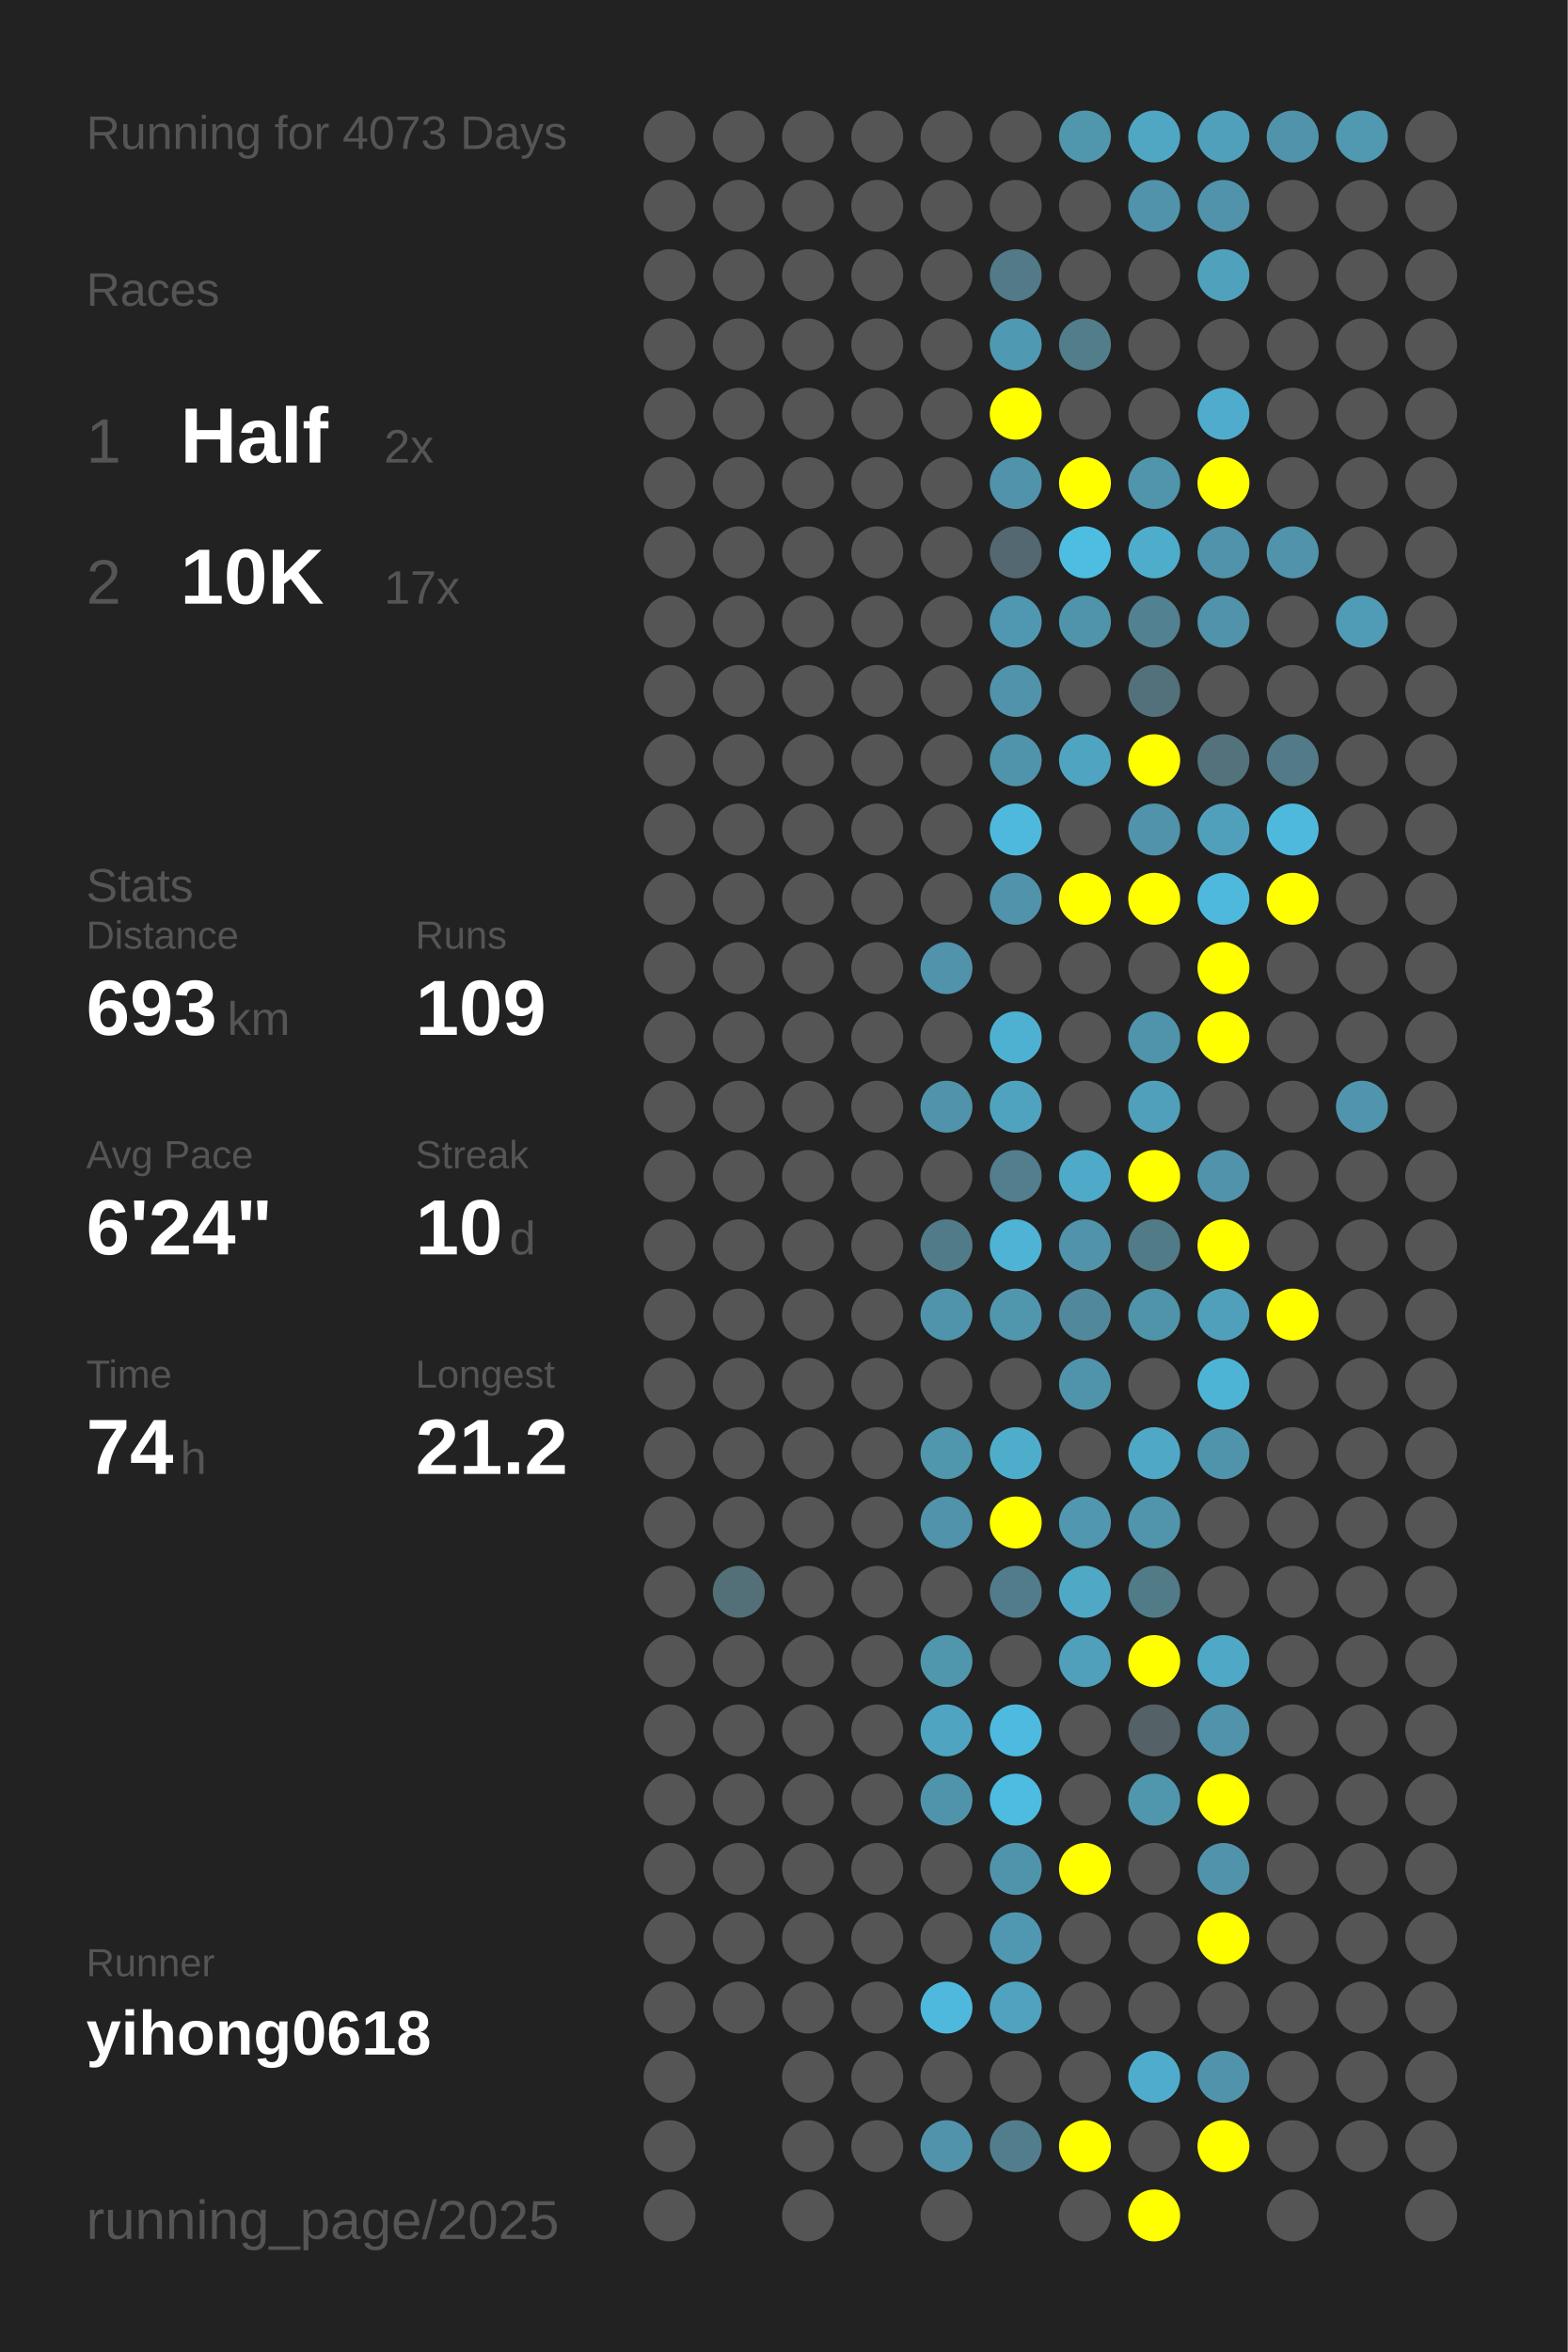
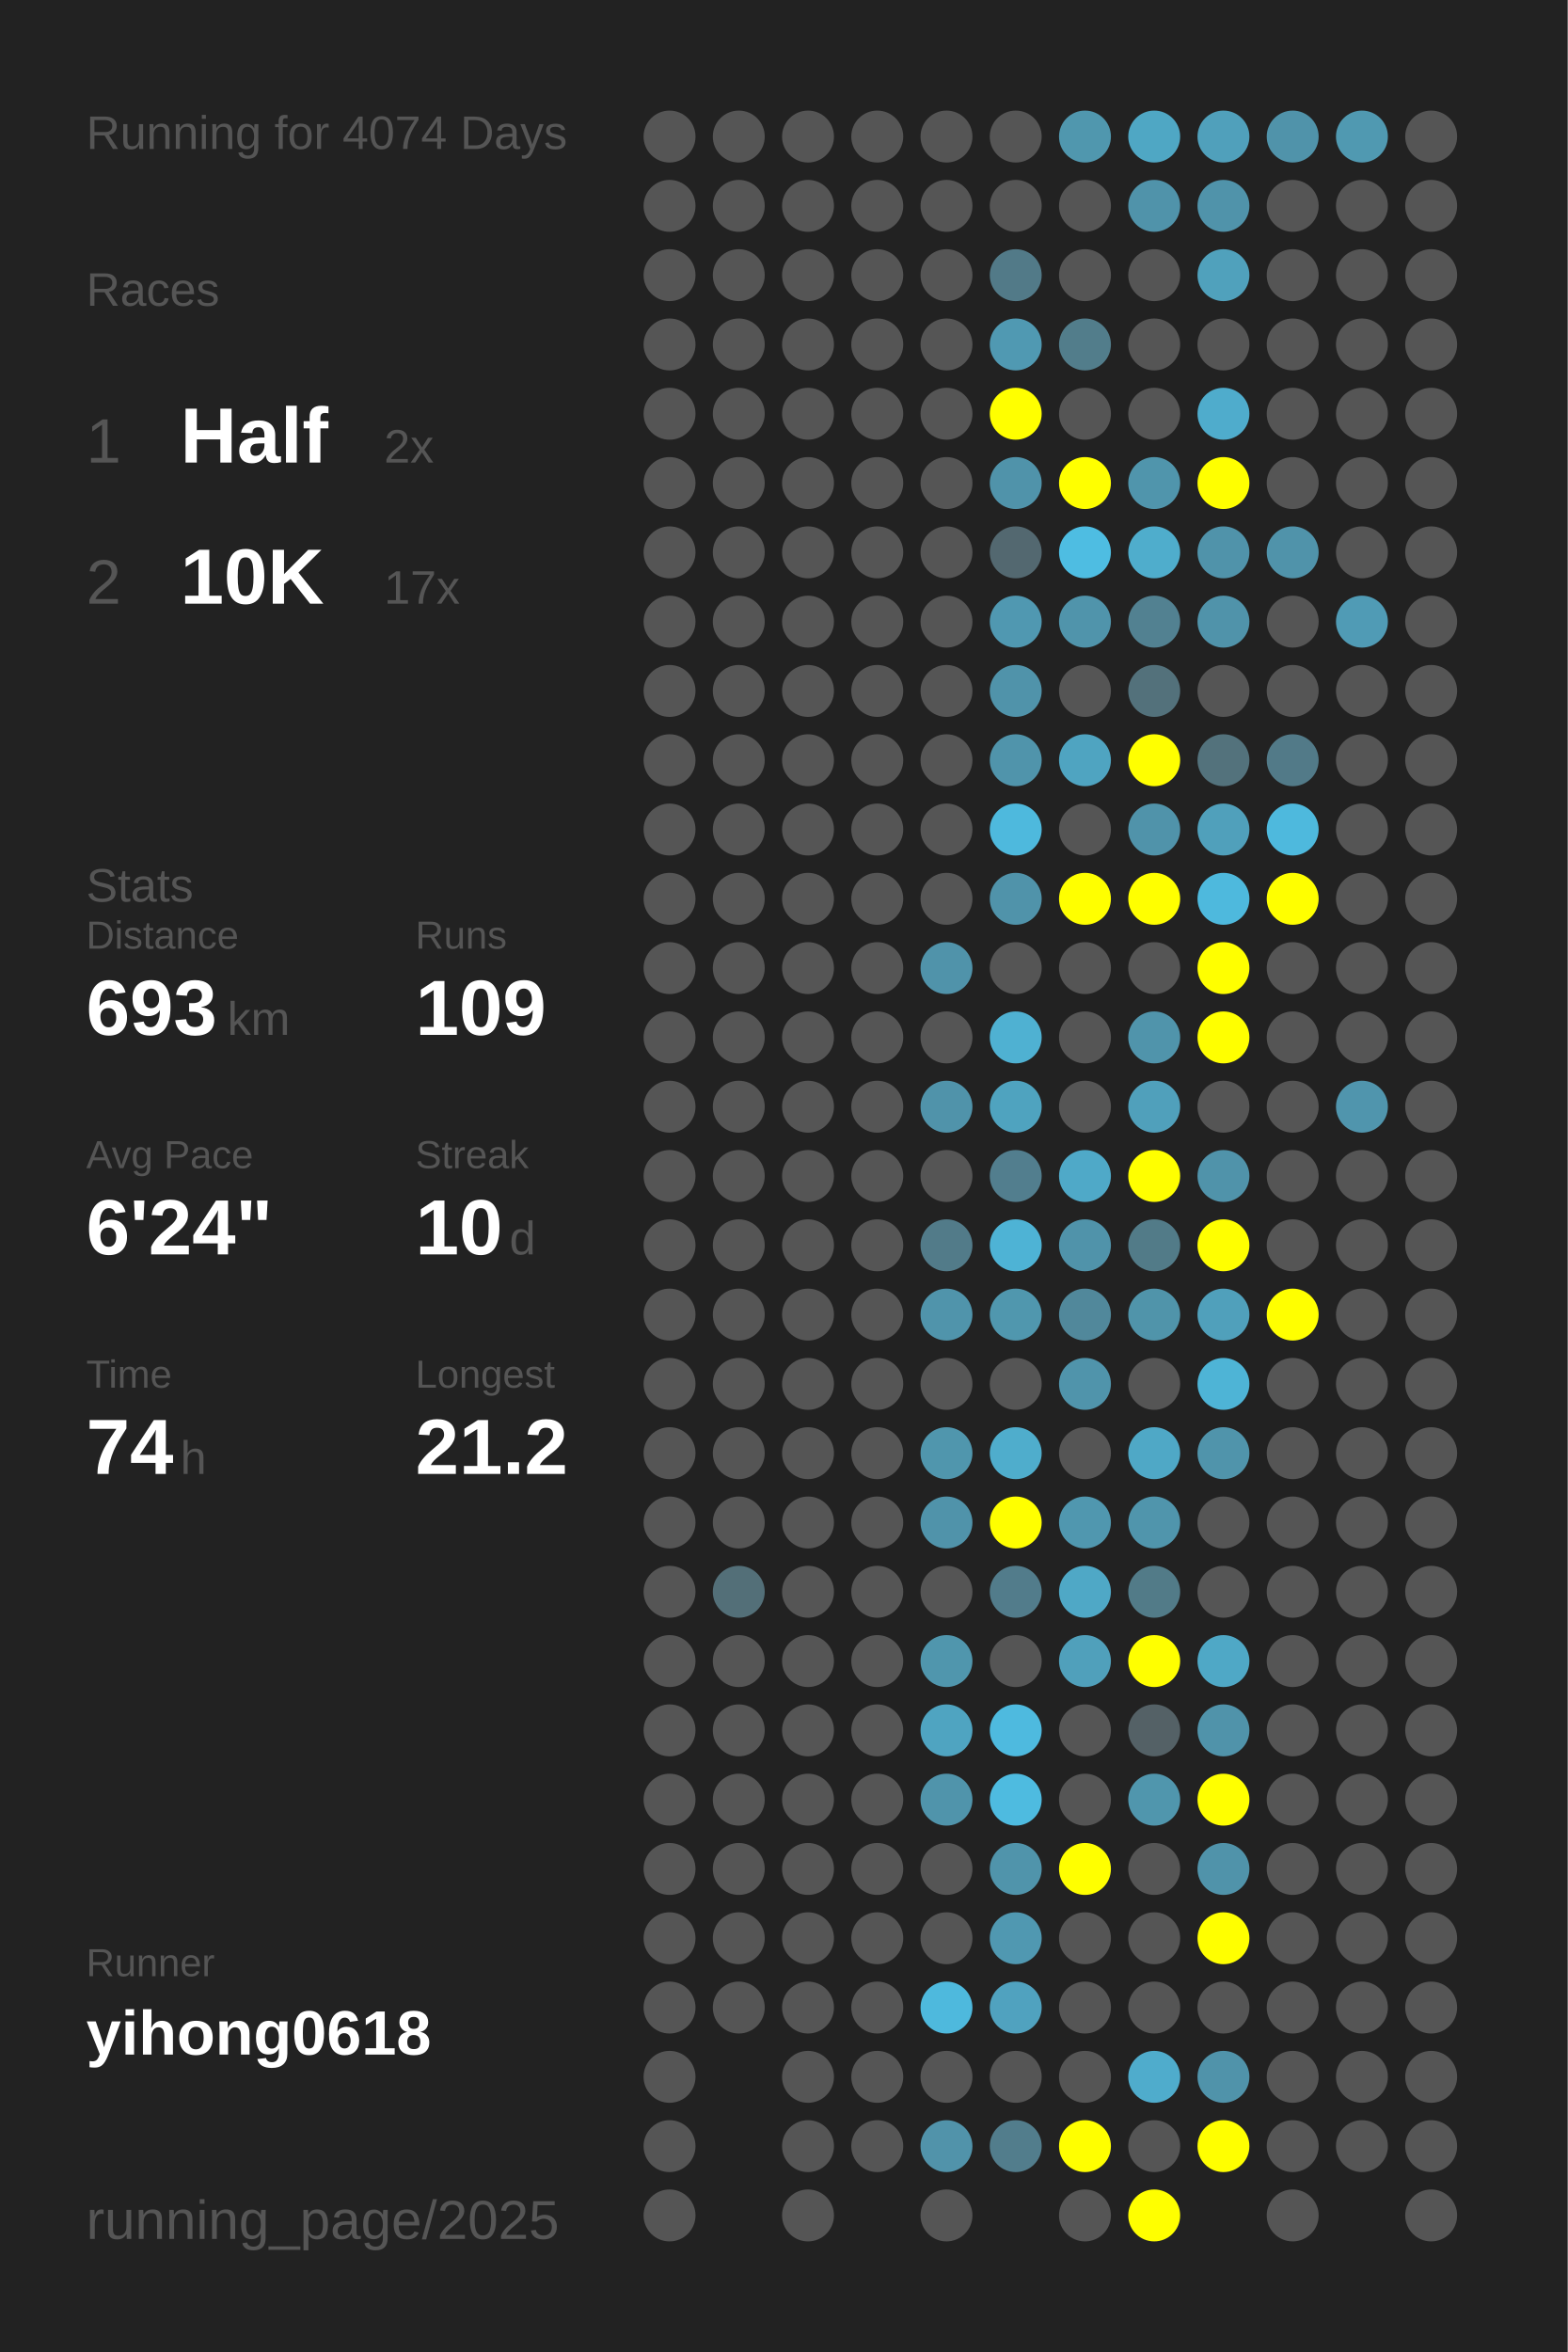
<svg xmlns="http://www.w3.org/2000/svg" baseProfile="full" height="300mm" version="1.1" viewBox="0,0,200,300" width="200mm">
  <defs />
  <rect fill="#222222" height="300" width="200" x="0" y="0" />
-   <text fill="#555555" style="font-size:6px; font-family:Arial;" x="11" y="19">Running for 4073 Days</text>
+   <text fill="#555555" style="font-size:6px; font-family:Arial;" x="11" y="19">Running for 4074 Days</text>
  <text fill="#555555" style="font-size:6px; font-family:Arial;" x="11" y="39">Races</text>
  <text fill="#555555" style="font-size:8px; font-family:Arial;" x="11" y="59">1</text>
  <text fill="#FFFFFF" style="font-size:10px; font-family:Arial; font-weight:bold;" x="23" y="59">Half</text>
  <text fill="#555555" style="font-size:6px; font-family:Arial;" x="49" y="59">2x</text>
  <text fill="#555555" style="font-size:8px; font-family:Arial;" x="11" y="77">2</text>
  <text fill="#FFFFFF" style="font-size:10px; font-family:Arial; font-weight:bold;" x="23" y="77">10K</text>
  <text fill="#555555" style="font-size:6px; font-family:Arial;" x="49" y="77">17x</text>
  <text fill="#555555" style="font-size:6px; font-family:Arial;" x="11" y="115">Stats</text>
  <text fill="#555555" style="font-size:5px; font-family:Arial;" x="11" y="121">Distance</text>
  <text fill="#FFFFFF" style="font-size:10px; font-family:Arial; font-weight:bold;" x="11" y="132">693</text>
  <text fill="#555555" style="font-size:6px; font-family:Arial;" x="29" y="132">km</text>
  <text fill="#555555" style="font-size:5px; font-family:Arial;" x="53" y="121">Runs</text>
  <text fill="#FFFFFF" style="font-size:10px; font-family:Arial; font-weight:bold;" x="53" y="132">109</text>
  <text fill="#555555" style="font-size:5px; font-family:Arial;" x="11" y="149">Avg Pace</text>
  <text fill="#FFFFFF" style="font-size:10px; font-family:Arial; font-weight:bold;" x="11" y="160">6'24"</text>
  <text fill="#555555" style="font-size:5px; font-family:Arial;" x="53" y="149">Streak</text>
  <text fill="#FFFFFF" style="font-size:10px; font-family:Arial; font-weight:bold;" x="53" y="160">10</text>
  <text fill="#555555" style="font-size:6px; font-family:Arial;" x="65" y="160">d</text>
  <text fill="#555555" style="font-size:5px; font-family:Arial;" x="11" y="177">Time</text>
  <text fill="#FFFFFF" style="font-size:10px; font-family:Arial; font-weight:bold;" x="11" y="188">74</text>
  <text fill="#555555" style="font-size:6px; font-family:Arial;" x="23" y="188">h</text>
  <text fill="#555555" style="font-size:5px; font-family:Arial;" x="53" y="177">Longest</text>
  <text fill="#FFFFFF" style="font-size:10px; font-family:Arial; font-weight:bold;" x="53" y="188">21.2</text>
  <text fill="#555555" style="font-size:5px; font-family:Arial;" x="11" y="252.065">Runner</text>
  <text fill="#FFFFFF" style="font-size:8px; font-family:Arial; font-weight:bold;" x="11" y="262.065">yihong0618</text>
  <text fill="#555555" style="font-size:7px; font-family:Arial;" x="11" y="285.581">running_page/2025</text>
  <circle cx="85.417" cy="17.419" fill="#555555" r="3.312" />
  <circle cx="85.417" cy="26.258" fill="#555555" r="3.312" />
  <circle cx="85.417" cy="35.097" fill="#555555" r="3.312" />
  <circle cx="85.417" cy="43.935" fill="#555555" r="3.312" />
  <circle cx="85.417" cy="52.774" fill="#555555" r="3.312" />
  <circle cx="85.417" cy="61.613" fill="#555555" r="3.312" />
  <circle cx="85.417" cy="70.452" fill="#555555" r="3.312" />
  <circle cx="85.417" cy="79.29" fill="#555555" r="3.312" />
  <circle cx="85.417" cy="88.129" fill="#555555" r="3.312" />
  <circle cx="85.417" cy="96.968" fill="#555555" r="3.312" />
  <circle cx="85.417" cy="105.806" fill="#555555" r="3.312" />
  <circle cx="85.417" cy="114.645" fill="#555555" r="3.312" />
  <circle cx="85.417" cy="123.484" fill="#555555" r="3.312" />
  <circle cx="85.417" cy="132.323" fill="#555555" r="3.312" />
  <circle cx="85.417" cy="141.161" fill="#555555" r="3.312" />
  <circle cx="85.417" cy="150" fill="#555555" r="3.312" />
  <circle cx="85.417" cy="158.839" fill="#555555" r="3.312" />
  <circle cx="85.417" cy="167.677" fill="#555555" r="3.312" />
  <circle cx="85.417" cy="176.516" fill="#555555" r="3.312" />
  <circle cx="85.417" cy="185.355" fill="#555555" r="3.312" />
  <circle cx="85.417" cy="194.194" fill="#555555" r="3.312" />
  <circle cx="85.417" cy="203.032" fill="#555555" r="3.312" />
  <circle cx="85.417" cy="211.871" fill="#555555" r="3.312" />
  <circle cx="85.417" cy="220.71" fill="#555555" r="3.312" />
  <circle cx="85.417" cy="229.548" fill="#555555" r="3.312" />
  <circle cx="85.417" cy="238.387" fill="#555555" r="3.312" />
  <circle cx="85.417" cy="247.226" fill="#555555" r="3.312" />
  <circle cx="85.417" cy="256.065" fill="#555555" r="3.312" />
  <circle cx="85.417" cy="264.903" fill="#555555" r="3.312" />
  <circle cx="85.417" cy="273.742" fill="#555555" r="3.312" />
  <circle cx="85.417" cy="282.581" fill="#555555" r="3.312" />
  <circle cx="94.25" cy="17.419" fill="#555555" r="3.312" />
  <circle cx="94.25" cy="26.258" fill="#555555" r="3.312" />
  <circle cx="94.25" cy="35.097" fill="#555555" r="3.312" />
  <circle cx="94.25" cy="43.935" fill="#555555" r="3.312" />
  <circle cx="94.25" cy="52.774" fill="#555555" r="3.312" />
  <circle cx="94.25" cy="61.613" fill="#555555" r="3.312" />
  <circle cx="94.25" cy="70.452" fill="#555555" r="3.312" />
  <circle cx="94.25" cy="79.29" fill="#555555" r="3.312" />
  <circle cx="94.25" cy="88.129" fill="#555555" r="3.312" />
  <circle cx="94.25" cy="96.968" fill="#555555" r="3.312" />
  <circle cx="94.25" cy="105.806" fill="#555555" r="3.312" />
  <circle cx="94.25" cy="114.645" fill="#555555" r="3.312" />
  <circle cx="94.25" cy="123.484" fill="#555555" r="3.312" />
  <circle cx="94.25" cy="132.323" fill="#555555" r="3.312" />
  <circle cx="94.25" cy="141.161" fill="#555555" r="3.312" />
  <circle cx="94.25" cy="150" fill="#555555" r="3.312" />
  <circle cx="94.25" cy="158.839" fill="#555555" r="3.312" />
  <circle cx="94.25" cy="167.677" fill="#555555" r="3.312" />
  <circle cx="94.25" cy="176.516" fill="#555555" r="3.312" />
  <circle cx="94.25" cy="185.355" fill="#555555" r="3.312" />
  <circle cx="94.25" cy="194.194" fill="#555555" r="3.312" />
  <circle cx="94.25" cy="203.032" fill="#536f78" r="3.312" />
  <circle cx="94.25" cy="211.871" fill="#555555" r="3.312" />
  <circle cx="94.25" cy="220.71" fill="#555555" r="3.312" />
  <circle cx="94.25" cy="229.548" fill="#555555" r="3.312" />
  <circle cx="94.25" cy="238.387" fill="#555555" r="3.312" />
  <circle cx="94.25" cy="247.226" fill="#555555" r="3.312" />
  <circle cx="94.25" cy="256.065" fill="#555555" r="3.312" />
  <circle cx="103.083" cy="17.419" fill="#555555" r="3.312" />
  <circle cx="103.083" cy="26.258" fill="#555555" r="3.312" />
  <circle cx="103.083" cy="35.097" fill="#555555" r="3.312" />
  <circle cx="103.083" cy="43.935" fill="#555555" r="3.312" />
  <circle cx="103.083" cy="52.774" fill="#555555" r="3.312" />
  <circle cx="103.083" cy="61.613" fill="#555555" r="3.312" />
  <circle cx="103.083" cy="70.452" fill="#555555" r="3.312" />
  <circle cx="103.083" cy="79.29" fill="#555555" r="3.312" />
  <circle cx="103.083" cy="88.129" fill="#555555" r="3.312" />
  <circle cx="103.083" cy="96.968" fill="#555555" r="3.312" />
  <circle cx="103.083" cy="105.806" fill="#555555" r="3.312" />
  <circle cx="103.083" cy="114.645" fill="#555555" r="3.312" />
  <circle cx="103.083" cy="123.484" fill="#555555" r="3.312" />
  <circle cx="103.083" cy="132.323" fill="#555555" r="3.312" />
  <circle cx="103.083" cy="141.161" fill="#555555" r="3.312" />
  <circle cx="103.083" cy="150" fill="#555555" r="3.312" />
  <circle cx="103.083" cy="158.839" fill="#555555" r="3.312" />
  <circle cx="103.083" cy="167.677" fill="#555555" r="3.312" />
  <circle cx="103.083" cy="176.516" fill="#555555" r="3.312" />
  <circle cx="103.083" cy="185.355" fill="#555555" r="3.312" />
  <circle cx="103.083" cy="194.194" fill="#555555" r="3.312" />
  <circle cx="103.083" cy="203.032" fill="#555555" r="3.312" />
  <circle cx="103.083" cy="211.871" fill="#555555" r="3.312" />
  <circle cx="103.083" cy="220.71" fill="#555555" r="3.312" />
  <circle cx="103.083" cy="229.548" fill="#555555" r="3.312" />
  <circle cx="103.083" cy="238.387" fill="#555555" r="3.312" />
  <circle cx="103.083" cy="247.226" fill="#555555" r="3.312" />
  <circle cx="103.083" cy="256.065" fill="#555555" r="3.312" />
  <circle cx="103.083" cy="264.903" fill="#555555" r="3.312" />
  <circle cx="103.083" cy="273.742" fill="#555555" r="3.312" />
  <circle cx="103.083" cy="282.581" fill="#555555" r="3.312" />
  <circle cx="111.917" cy="17.419" fill="#555555" r="3.312" />
  <circle cx="111.917" cy="26.258" fill="#555555" r="3.312" />
  <circle cx="111.917" cy="35.097" fill="#555555" r="3.312" />
  <circle cx="111.917" cy="43.935" fill="#555555" r="3.312" />
  <circle cx="111.917" cy="52.774" fill="#555555" r="3.312" />
  <circle cx="111.917" cy="61.613" fill="#555555" r="3.312" />
  <circle cx="111.917" cy="70.452" fill="#555555" r="3.312" />
  <circle cx="111.917" cy="79.29" fill="#555555" r="3.312" />
  <circle cx="111.917" cy="88.129" fill="#555555" r="3.312" />
  <circle cx="111.917" cy="96.968" fill="#555555" r="3.312" />
  <circle cx="111.917" cy="105.806" fill="#555555" r="3.312" />
  <circle cx="111.917" cy="114.645" fill="#555555" r="3.312" />
  <circle cx="111.917" cy="123.484" fill="#555555" r="3.312" />
  <circle cx="111.917" cy="132.323" fill="#555555" r="3.312" />
  <circle cx="111.917" cy="141.161" fill="#555555" r="3.312" />
  <circle cx="111.917" cy="150" fill="#555555" r="3.312" />
  <circle cx="111.917" cy="158.839" fill="#555555" r="3.312" />
  <circle cx="111.917" cy="167.677" fill="#555555" r="3.312" />
  <circle cx="111.917" cy="176.516" fill="#555555" r="3.312" />
  <circle cx="111.917" cy="185.355" fill="#555555" r="3.312" />
  <circle cx="111.917" cy="194.194" fill="#555555" r="3.312" />
  <circle cx="111.917" cy="203.032" fill="#555555" r="3.312" />
  <circle cx="111.917" cy="211.871" fill="#555555" r="3.312" />
  <circle cx="111.917" cy="220.71" fill="#555555" r="3.312" />
  <circle cx="111.917" cy="229.548" fill="#555555" r="3.312" />
  <circle cx="111.917" cy="238.387" fill="#555555" r="3.312" />
  <circle cx="111.917" cy="247.226" fill="#555555" r="3.312" />
  <circle cx="111.917" cy="256.065" fill="#555555" r="3.312" />
  <circle cx="111.917" cy="264.903" fill="#555555" r="3.312" />
  <circle cx="111.917" cy="273.742" fill="#555555" r="3.312" />
  <circle cx="120.75" cy="17.419" fill="#555555" r="3.312" />
  <circle cx="120.75" cy="26.258" fill="#555555" r="3.312" />
  <circle cx="120.75" cy="35.097" fill="#555555" r="3.312" />
  <circle cx="120.75" cy="43.935" fill="#555555" r="3.312" />
  <circle cx="120.75" cy="52.774" fill="#555555" r="3.312" />
  <circle cx="120.75" cy="61.613" fill="#555555" r="3.312" />
  <circle cx="120.75" cy="70.452" fill="#555555" r="3.312" />
  <circle cx="120.75" cy="79.29" fill="#555555" r="3.312" />
  <circle cx="120.75" cy="88.129" fill="#555555" r="3.312" />
  <circle cx="120.75" cy="96.968" fill="#555555" r="3.312" />
  <circle cx="120.75" cy="105.806" fill="#555555" r="3.312" />
  <circle cx="120.75" cy="114.645" fill="#555555" r="3.312" />
  <circle cx="120.75" cy="123.484" fill="#5093aa" r="3.312" />
  <circle cx="120.75" cy="132.323" fill="#555555" r="3.312" />
  <circle cx="120.75" cy="141.161" fill="#5093aa" r="3.312" />
  <circle cx="120.75" cy="150" fill="#555555" r="3.312" />
  <circle cx="120.75" cy="158.839" fill="#527b89" r="3.312" />
  <circle cx="120.75" cy="167.677" fill="#5094ab" r="3.312" />
  <circle cx="120.75" cy="176.516" fill="#555555" r="3.312" />
  <circle cx="120.75" cy="185.355" fill="#5096ad" r="3.312" />
  <circle cx="120.75" cy="194.194" fill="#5093aa" r="3.312" />
  <circle cx="120.75" cy="203.032" fill="#555555" r="3.312" />
  <circle cx="120.75" cy="211.871" fill="#5096ad" r="3.312" />
  <circle cx="120.75" cy="220.71" fill="#4fa4c1" r="3.312" />
  <circle cx="120.75" cy="229.548" fill="#5094ab" r="3.312" />
  <circle cx="120.75" cy="238.387" fill="#555555" r="3.312" />
  <circle cx="120.75" cy="247.226" fill="#555555" r="3.312" />
  <circle cx="120.75" cy="256.065" fill="#4eb9dd" r="3.312" />
  <circle cx="120.75" cy="264.903" fill="#555555" r="3.312" />
  <circle cx="120.75" cy="273.742" fill="#5193aa" r="3.312" />
  <circle cx="120.75" cy="282.581" fill="#555555" r="3.312" />
  <circle cx="129.583" cy="17.419" fill="#555555" r="3.312" />
  <circle cx="129.583" cy="26.258" fill="#555555" r="3.312" />
  <circle cx="129.583" cy="35.097" fill="#527a88" r="3.312" />
  <circle cx="129.583" cy="43.935" fill="#5099b2" r="3.312" />
  <circle cx="129.583" cy="52.774" fill="#FFFF00" r="3.312" />
  <circle cx="129.583" cy="61.613" fill="#5093aa" r="3.312" />
  <circle cx="129.583" cy="70.452" fill="#536870" r="3.312" />
  <circle cx="129.583" cy="79.29" fill="#5098b1" r="3.312" />
  <circle cx="129.583" cy="88.129" fill="#5093aa" r="3.312" />
  <circle cx="129.583" cy="96.968" fill="#5094ab" r="3.312" />
  <circle cx="129.583" cy="105.806" fill="#4eb9dd" r="3.312" />
  <circle cx="129.583" cy="114.645" fill="#5093aa" r="3.312" />
  <circle cx="129.583" cy="123.484" fill="#555555" r="3.312" />
  <circle cx="129.583" cy="132.323" fill="#4fb1d2" r="3.312" />
  <circle cx="129.583" cy="141.161" fill="#4fa3bf" r="3.312" />
  <circle cx="129.583" cy="150" fill="#527e8e" r="3.312" />
  <circle cx="129.583" cy="158.839" fill="#4eb3d5" r="3.312" />
  <circle cx="129.583" cy="167.677" fill="#5097ae" r="3.312" />
  <circle cx="129.583" cy="176.516" fill="#555555" r="3.312" />
  <circle cx="129.583" cy="185.355" fill="#4fadcc" r="3.312" />
  <circle cx="129.583" cy="194.194" fill="#FFFF00" r="3.312" />
  <circle cx="129.583" cy="203.032" fill="#527c8b" r="3.312" />
  <circle cx="129.583" cy="211.871" fill="#555555" r="3.312" />
  <circle cx="129.583" cy="220.71" fill="#4ebadf" r="3.312" />
  <circle cx="129.583" cy="229.548" fill="#4ebbe0" r="3.312" />
  <circle cx="129.583" cy="238.387" fill="#5094ab" r="3.312" />
  <circle cx="129.583" cy="247.226" fill="#5098b1" r="3.312" />
  <circle cx="129.583" cy="256.065" fill="#50a2bf" r="3.312" />
  <circle cx="129.583" cy="264.903" fill="#555555" r="3.312" />
  <circle cx="129.583" cy="273.742" fill="#527d8c" r="3.312" />
  <circle cx="138.417" cy="17.419" fill="#5097ae" r="3.312" />
  <circle cx="138.417" cy="26.258" fill="#555555" r="3.312" />
  <circle cx="138.417" cy="35.097" fill="#555555" r="3.312" />
  <circle cx="138.417" cy="43.935" fill="#527d8b" r="3.312" />
  <circle cx="138.417" cy="52.774" fill="#555555" r="3.312" />
  <circle cx="138.417" cy="61.613" fill="#FFFF00" r="3.312" />
  <circle cx="138.417" cy="70.452" fill="#4ebde2" r="3.312" />
  <circle cx="138.417" cy="79.29" fill="#5094ab" r="3.312" />
  <circle cx="138.417" cy="88.129" fill="#555555" r="3.312" />
  <circle cx="138.417" cy="96.968" fill="#4fa4c1" r="3.312" />
  <circle cx="138.417" cy="105.806" fill="#555555" r="3.312" />
  <circle cx="138.417" cy="114.645" fill="#FFFF00" r="3.312" />
  <circle cx="138.417" cy="123.484" fill="#555555" r="3.312" />
  <circle cx="138.417" cy="132.323" fill="#555555" r="3.312" />
  <circle cx="138.417" cy="141.161" fill="#555555" r="3.312" />
  <circle cx="138.417" cy="150" fill="#4fa9c8" r="3.312" />
  <circle cx="138.417" cy="158.839" fill="#5093aa" r="3.312" />
  <circle cx="138.417" cy="167.677" fill="#51889b" r="3.312" />
  <circle cx="138.417" cy="176.516" fill="#5094ab" r="3.312" />
  <circle cx="138.417" cy="185.355" fill="#555555" r="3.312" />
  <circle cx="138.417" cy="194.194" fill="#5097af" r="3.312" />
  <circle cx="138.417" cy="203.032" fill="#4fa8c6" r="3.312" />
  <circle cx="138.417" cy="211.871" fill="#50a0bb" r="3.312" />
  <circle cx="138.417" cy="220.71" fill="#555555" r="3.312" />
  <circle cx="138.417" cy="229.548" fill="#555555" r="3.312" />
  <circle cx="138.417" cy="238.387" fill="#FFFF00" r="3.312" />
  <circle cx="138.417" cy="247.226" fill="#555555" r="3.312" />
  <circle cx="138.417" cy="256.065" fill="#555555" r="3.312" />
  <circle cx="138.417" cy="264.903" fill="#555555" r="3.312" />
  <circle cx="138.417" cy="273.742" fill="#FFFF00" r="3.312" />
  <circle cx="138.417" cy="282.581" fill="#555555" r="3.312" />
  <circle cx="147.25" cy="17.419" fill="#4fa7c4" r="3.312" />
  <circle cx="147.25" cy="26.258" fill="#5093aa" r="3.312" />
  <circle cx="147.25" cy="35.097" fill="#555555" r="3.312" />
  <circle cx="147.25" cy="43.935" fill="#555555" r="3.312" />
  <circle cx="147.25" cy="52.774" fill="#555555" r="3.312" />
  <circle cx="147.25" cy="61.613" fill="#5095ac" r="3.312" />
  <circle cx="147.25" cy="70.452" fill="#4fadcc" r="3.312" />
  <circle cx="147.25" cy="79.29" fill="#528191" r="3.312" />
  <circle cx="147.25" cy="88.129" fill="#53717b" r="3.312" />
  <circle cx="147.25" cy="96.968" fill="#FFFF00" r="3.312" />
  <circle cx="147.25" cy="105.806" fill="#5093aa" r="3.312" />
  <circle cx="147.25" cy="114.645" fill="#FFFF00" r="3.312" />
  <circle cx="147.25" cy="123.484" fill="#555555" r="3.312" />
  <circle cx="147.25" cy="132.323" fill="#5094ab" r="3.312" />
  <circle cx="147.25" cy="141.161" fill="#50a0bb" r="3.312" />
  <circle cx="147.25" cy="150" fill="#FFFF00" r="3.312" />
  <circle cx="147.25" cy="158.839" fill="#527b88" r="3.312" />
  <circle cx="147.25" cy="167.677" fill="#5094aa" r="3.312" />
  <circle cx="147.25" cy="176.516" fill="#555555" r="3.312" />
  <circle cx="147.25" cy="185.355" fill="#4fa8c6" r="3.312" />
  <circle cx="147.25" cy="194.194" fill="#5095ac" r="3.312" />
  <circle cx="147.25" cy="203.032" fill="#527b88" r="3.312" />
  <circle cx="147.25" cy="211.871" fill="#FFFF00" r="3.312" />
  <circle cx="147.25" cy="220.71" fill="#546166" r="3.312" />
  <circle cx="147.25" cy="229.548" fill="#5096ad" r="3.312" />
  <circle cx="147.25" cy="238.387" fill="#555555" r="3.312" />
  <circle cx="147.25" cy="247.226" fill="#555555" r="3.312" />
  <circle cx="147.25" cy="256.065" fill="#555555" r="3.312" />
  <circle cx="147.25" cy="264.903" fill="#4faccc" r="3.312" />
  <circle cx="147.25" cy="273.742" fill="#555555" r="3.312" />
  <circle cx="147.25" cy="282.581" fill="#FFFF00" r="3.312" />
  <circle cx="156.083" cy="17.419" fill="#50a0bb" r="3.312" />
  <circle cx="156.083" cy="26.258" fill="#5093aa" r="3.312" />
  <circle cx="156.083" cy="35.097" fill="#50a1bc" r="3.312" />
  <circle cx="156.083" cy="43.935" fill="#555555" r="3.312" />
  <circle cx="156.083" cy="52.774" fill="#4faccc" r="3.312" />
  <circle cx="156.083" cy="61.613" fill="#FFFF00" r="3.312" />
  <circle cx="156.083" cy="70.452" fill="#5093aa" r="3.312" />
  <circle cx="156.083" cy="79.29" fill="#5093aa" r="3.312" />
  <circle cx="156.083" cy="88.129" fill="#555555" r="3.312" />
  <circle cx="156.083" cy="96.968" fill="#53727c" r="3.312" />
  <circle cx="156.083" cy="105.806" fill="#50a0bb" r="3.312" />
  <circle cx="156.083" cy="114.645" fill="#4eb9dd" r="3.312" />
  <circle cx="156.083" cy="123.484" fill="#FFFF00" r="3.312" />
  <circle cx="156.083" cy="132.323" fill="#FFFF00" r="3.312" />
  <circle cx="156.083" cy="141.161" fill="#555555" r="3.312" />
  <circle cx="156.083" cy="150" fill="#5093aa" r="3.312" />
  <circle cx="156.083" cy="158.839" fill="#FFFF00" r="3.312" />
  <circle cx="156.083" cy="167.677" fill="#50a0bb" r="3.312" />
  <circle cx="156.083" cy="176.516" fill="#4eb4d6" r="3.312" />
  <circle cx="156.083" cy="185.355" fill="#5094ab" r="3.312" />
  <circle cx="156.083" cy="194.194" fill="#555555" r="3.312" />
  <circle cx="156.083" cy="203.032" fill="#555555" r="3.312" />
  <circle cx="156.083" cy="211.871" fill="#4fa8c6" r="3.312" />
  <circle cx="156.083" cy="220.71" fill="#5093aa" r="3.312" />
  <circle cx="156.083" cy="229.548" fill="#FFFF00" r="3.312" />
  <circle cx="156.083" cy="238.387" fill="#5093aa" r="3.312" />
  <circle cx="156.083" cy="247.226" fill="#FFFF00" r="3.312" />
  <circle cx="156.083" cy="256.065" fill="#555555" r="3.312" />
  <circle cx="156.083" cy="264.903" fill="#5093aa" r="3.312" />
  <circle cx="156.083" cy="273.742" fill="#FFFF00" r="3.312" />
  <circle cx="164.917" cy="17.419" fill="#5093aa" r="3.312" />
  <circle cx="164.917" cy="26.258" fill="#555555" r="3.312" />
  <circle cx="164.917" cy="35.097" fill="#555555" r="3.312" />
  <circle cx="164.917" cy="43.935" fill="#555555" r="3.312" />
  <circle cx="164.917" cy="52.774" fill="#555555" r="3.312" />
  <circle cx="164.917" cy="61.613" fill="#555555" r="3.312" />
  <circle cx="164.917" cy="70.452" fill="#5093aa" r="3.312" />
  <circle cx="164.917" cy="79.29" fill="#555555" r="3.312" />
  <circle cx="164.917" cy="88.129" fill="#555555" r="3.312" />
  <circle cx="164.917" cy="96.968" fill="#527a88" r="3.312" />
  <circle cx="164.917" cy="105.806" fill="#4eb9dd" r="3.312" />
  <circle cx="164.917" cy="114.645" fill="#FFFF00" r="3.312" />
  <circle cx="164.917" cy="123.484" fill="#555555" r="3.312" />
  <circle cx="164.917" cy="132.323" fill="#555555" r="3.312" />
  <circle cx="164.917" cy="141.161" fill="#555555" r="3.312" />
  <circle cx="164.917" cy="150" fill="#555555" r="3.312" />
  <circle cx="164.917" cy="158.839" fill="#555555" r="3.312" />
  <circle cx="164.917" cy="167.677" fill="#FFFF00" r="3.312" />
  <circle cx="164.917" cy="176.516" fill="#555555" r="3.312" />
  <circle cx="164.917" cy="185.355" fill="#555555" r="3.312" />
  <circle cx="164.917" cy="194.194" fill="#555555" r="3.312" />
  <circle cx="164.917" cy="203.032" fill="#555555" r="3.312" />
  <circle cx="164.917" cy="211.871" fill="#555555" r="3.312" />
  <circle cx="164.917" cy="220.71" fill="#555555" r="3.312" />
  <circle cx="164.917" cy="229.548" fill="#555555" r="3.312" />
  <circle cx="164.917" cy="238.387" fill="#555555" r="3.312" />
  <circle cx="164.917" cy="247.226" fill="#555555" r="3.312" />
  <circle cx="164.917" cy="256.065" fill="#555555" r="3.312" />
  <circle cx="164.917" cy="264.903" fill="#555555" r="3.312" />
  <circle cx="164.917" cy="273.742" fill="#555555" r="3.312" />
  <circle cx="164.917" cy="282.581" fill="#555555" r="3.312" />
  <circle cx="173.75" cy="17.419" fill="#5099b1" r="3.312" />
  <circle cx="173.75" cy="26.258" fill="#555555" r="3.312" />
  <circle cx="173.75" cy="35.097" fill="#555555" r="3.312" />
  <circle cx="173.75" cy="43.935" fill="#555555" r="3.312" />
  <circle cx="173.75" cy="52.774" fill="#555555" r="3.312" />
  <circle cx="173.75" cy="61.613" fill="#555555" r="3.312" />
  <circle cx="173.75" cy="70.452" fill="#555555" r="3.312" />
  <circle cx="173.75" cy="79.29" fill="#509bb5" r="3.312" />
  <circle cx="173.75" cy="88.129" fill="#555555" r="3.312" />
  <circle cx="173.75" cy="96.968" fill="#555555" r="3.312" />
  <circle cx="173.75" cy="105.806" fill="#555555" r="3.312" />
  <circle cx="173.75" cy="114.645" fill="#555555" r="3.312" />
  <circle cx="173.75" cy="123.484" fill="#555555" r="3.312" />
  <circle cx="173.75" cy="132.323" fill="#555555" r="3.312" />
  <circle cx="173.75" cy="141.161" fill="#5095ad" r="3.312" />
  <circle cx="173.75" cy="150" fill="#555555" r="3.312" />
  <circle cx="173.75" cy="158.839" fill="#555555" r="3.312" />
  <circle cx="173.75" cy="167.677" fill="#555555" r="3.312" />
  <circle cx="173.75" cy="176.516" fill="#555555" r="3.312" />
  <circle cx="173.75" cy="185.355" fill="#555555" r="3.312" />
  <circle cx="173.75" cy="194.194" fill="#555555" r="3.312" />
  <circle cx="173.75" cy="203.032" fill="#555555" r="3.312" />
  <circle cx="173.75" cy="211.871" fill="#555555" r="3.312" />
  <circle cx="173.75" cy="220.71" fill="#555555" r="3.312" />
  <circle cx="173.75" cy="229.548" fill="#555555" r="3.312" />
  <circle cx="173.75" cy="238.387" fill="#555555" r="3.312" />
  <circle cx="173.75" cy="247.226" fill="#555555" r="3.312" />
  <circle cx="173.75" cy="256.065" fill="#555555" r="3.312" />
  <circle cx="173.75" cy="264.903" fill="#555555" r="3.312" />
  <circle cx="173.75" cy="273.742" fill="#555555" r="3.312" />
  <circle cx="182.583" cy="17.419" fill="#555555" r="3.312" />
  <circle cx="182.583" cy="26.258" fill="#555555" r="3.312" />
  <circle cx="182.583" cy="35.097" fill="#555555" r="3.312" />
  <circle cx="182.583" cy="43.935" fill="#555555" r="3.312" />
  <circle cx="182.583" cy="52.774" fill="#555555" r="3.312" />
  <circle cx="182.583" cy="61.613" fill="#555555" r="3.312" />
  <circle cx="182.583" cy="70.452" fill="#555555" r="3.312" />
  <circle cx="182.583" cy="79.29" fill="#555555" r="3.312" />
  <circle cx="182.583" cy="88.129" fill="#555555" r="3.312" />
  <circle cx="182.583" cy="96.968" fill="#555555" r="3.312" />
  <circle cx="182.583" cy="105.806" fill="#555555" r="3.312" />
  <circle cx="182.583" cy="114.645" fill="#555555" r="3.312" />
  <circle cx="182.583" cy="123.484" fill="#555555" r="3.312" />
  <circle cx="182.583" cy="132.323" fill="#555555" r="3.312" />
  <circle cx="182.583" cy="141.161" fill="#555555" r="3.312" />
  <circle cx="182.583" cy="150" fill="#555555" r="3.312" />
  <circle cx="182.583" cy="158.839" fill="#555555" r="3.312" />
  <circle cx="182.583" cy="167.677" fill="#555555" r="3.312" />
  <circle cx="182.583" cy="176.516" fill="#555555" r="3.312" />
  <circle cx="182.583" cy="185.355" fill="#555555" r="3.312" />
  <circle cx="182.583" cy="194.194" fill="#555555" r="3.312" />
  <circle cx="182.583" cy="203.032" fill="#555555" r="3.312" />
  <circle cx="182.583" cy="211.871" fill="#555555" r="3.312" />
  <circle cx="182.583" cy="220.71" fill="#555555" r="3.312" />
  <circle cx="182.583" cy="229.548" fill="#555555" r="3.312" />
  <circle cx="182.583" cy="238.387" fill="#555555" r="3.312" />
  <circle cx="182.583" cy="247.226" fill="#555555" r="3.312" />
  <circle cx="182.583" cy="256.065" fill="#555555" r="3.312" />
  <circle cx="182.583" cy="264.903" fill="#555555" r="3.312" />
  <circle cx="182.583" cy="273.742" fill="#555555" r="3.312" />
  <circle cx="182.583" cy="282.581" fill="#555555" r="3.312" />
</svg>
